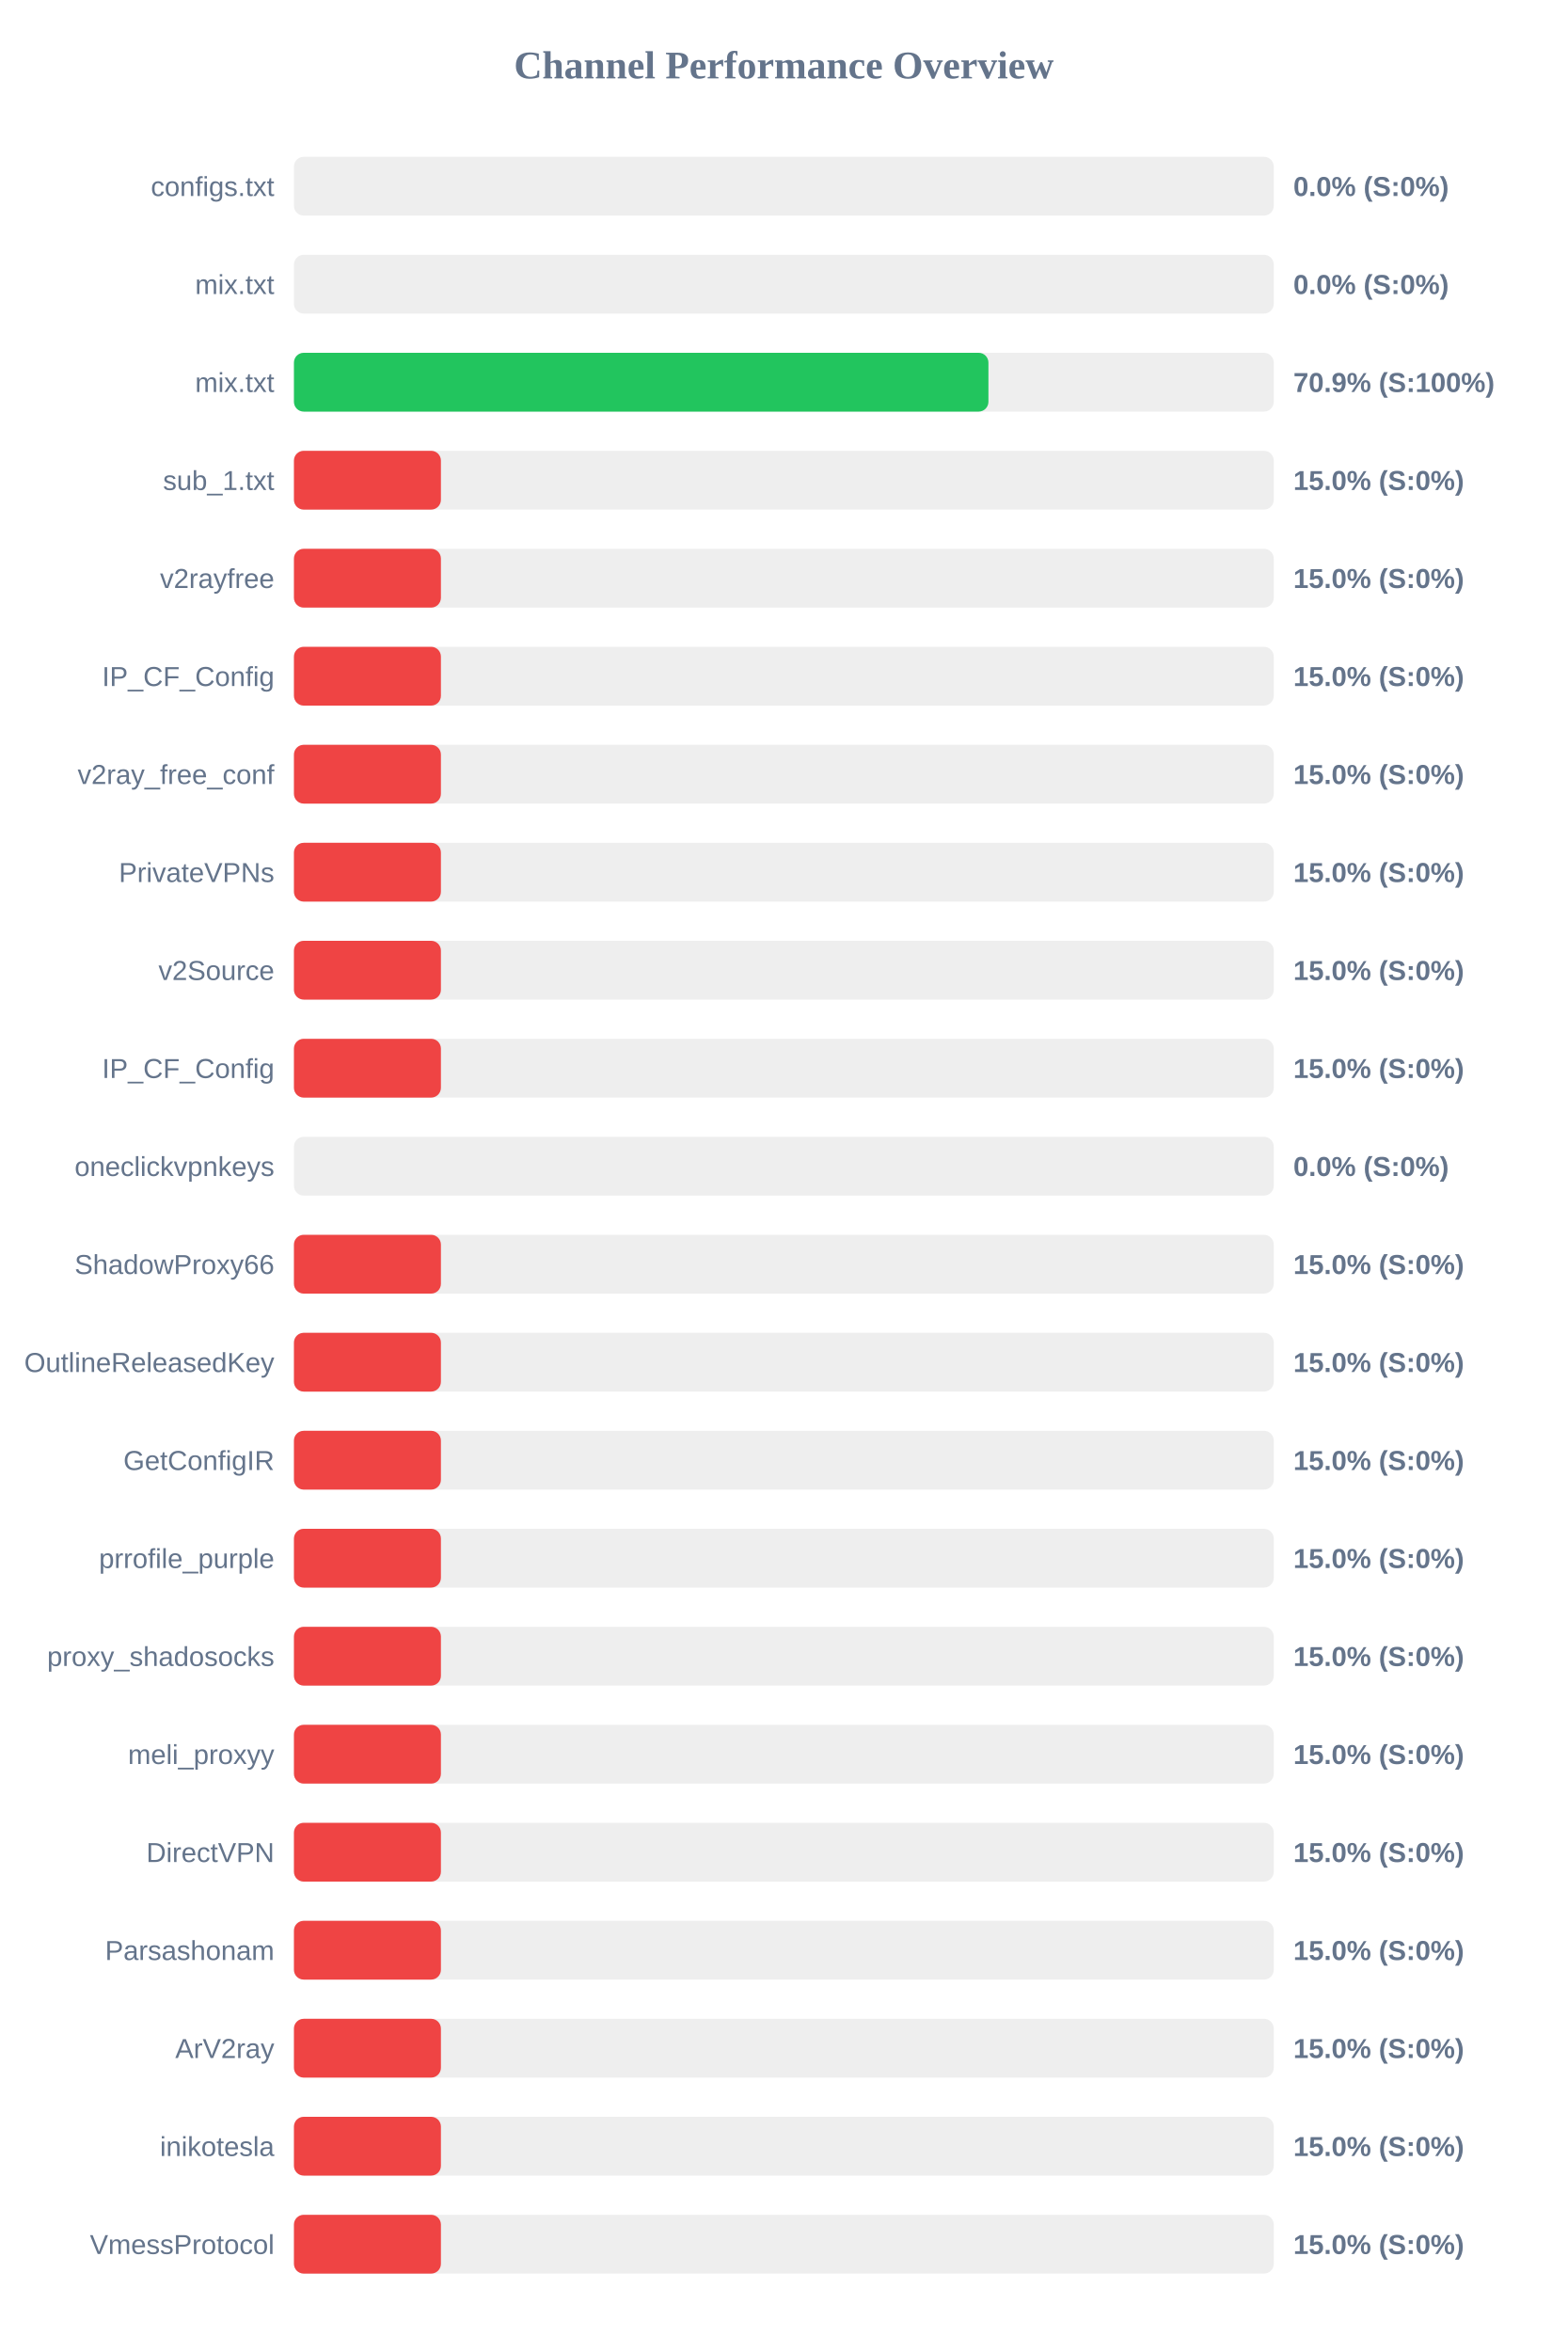
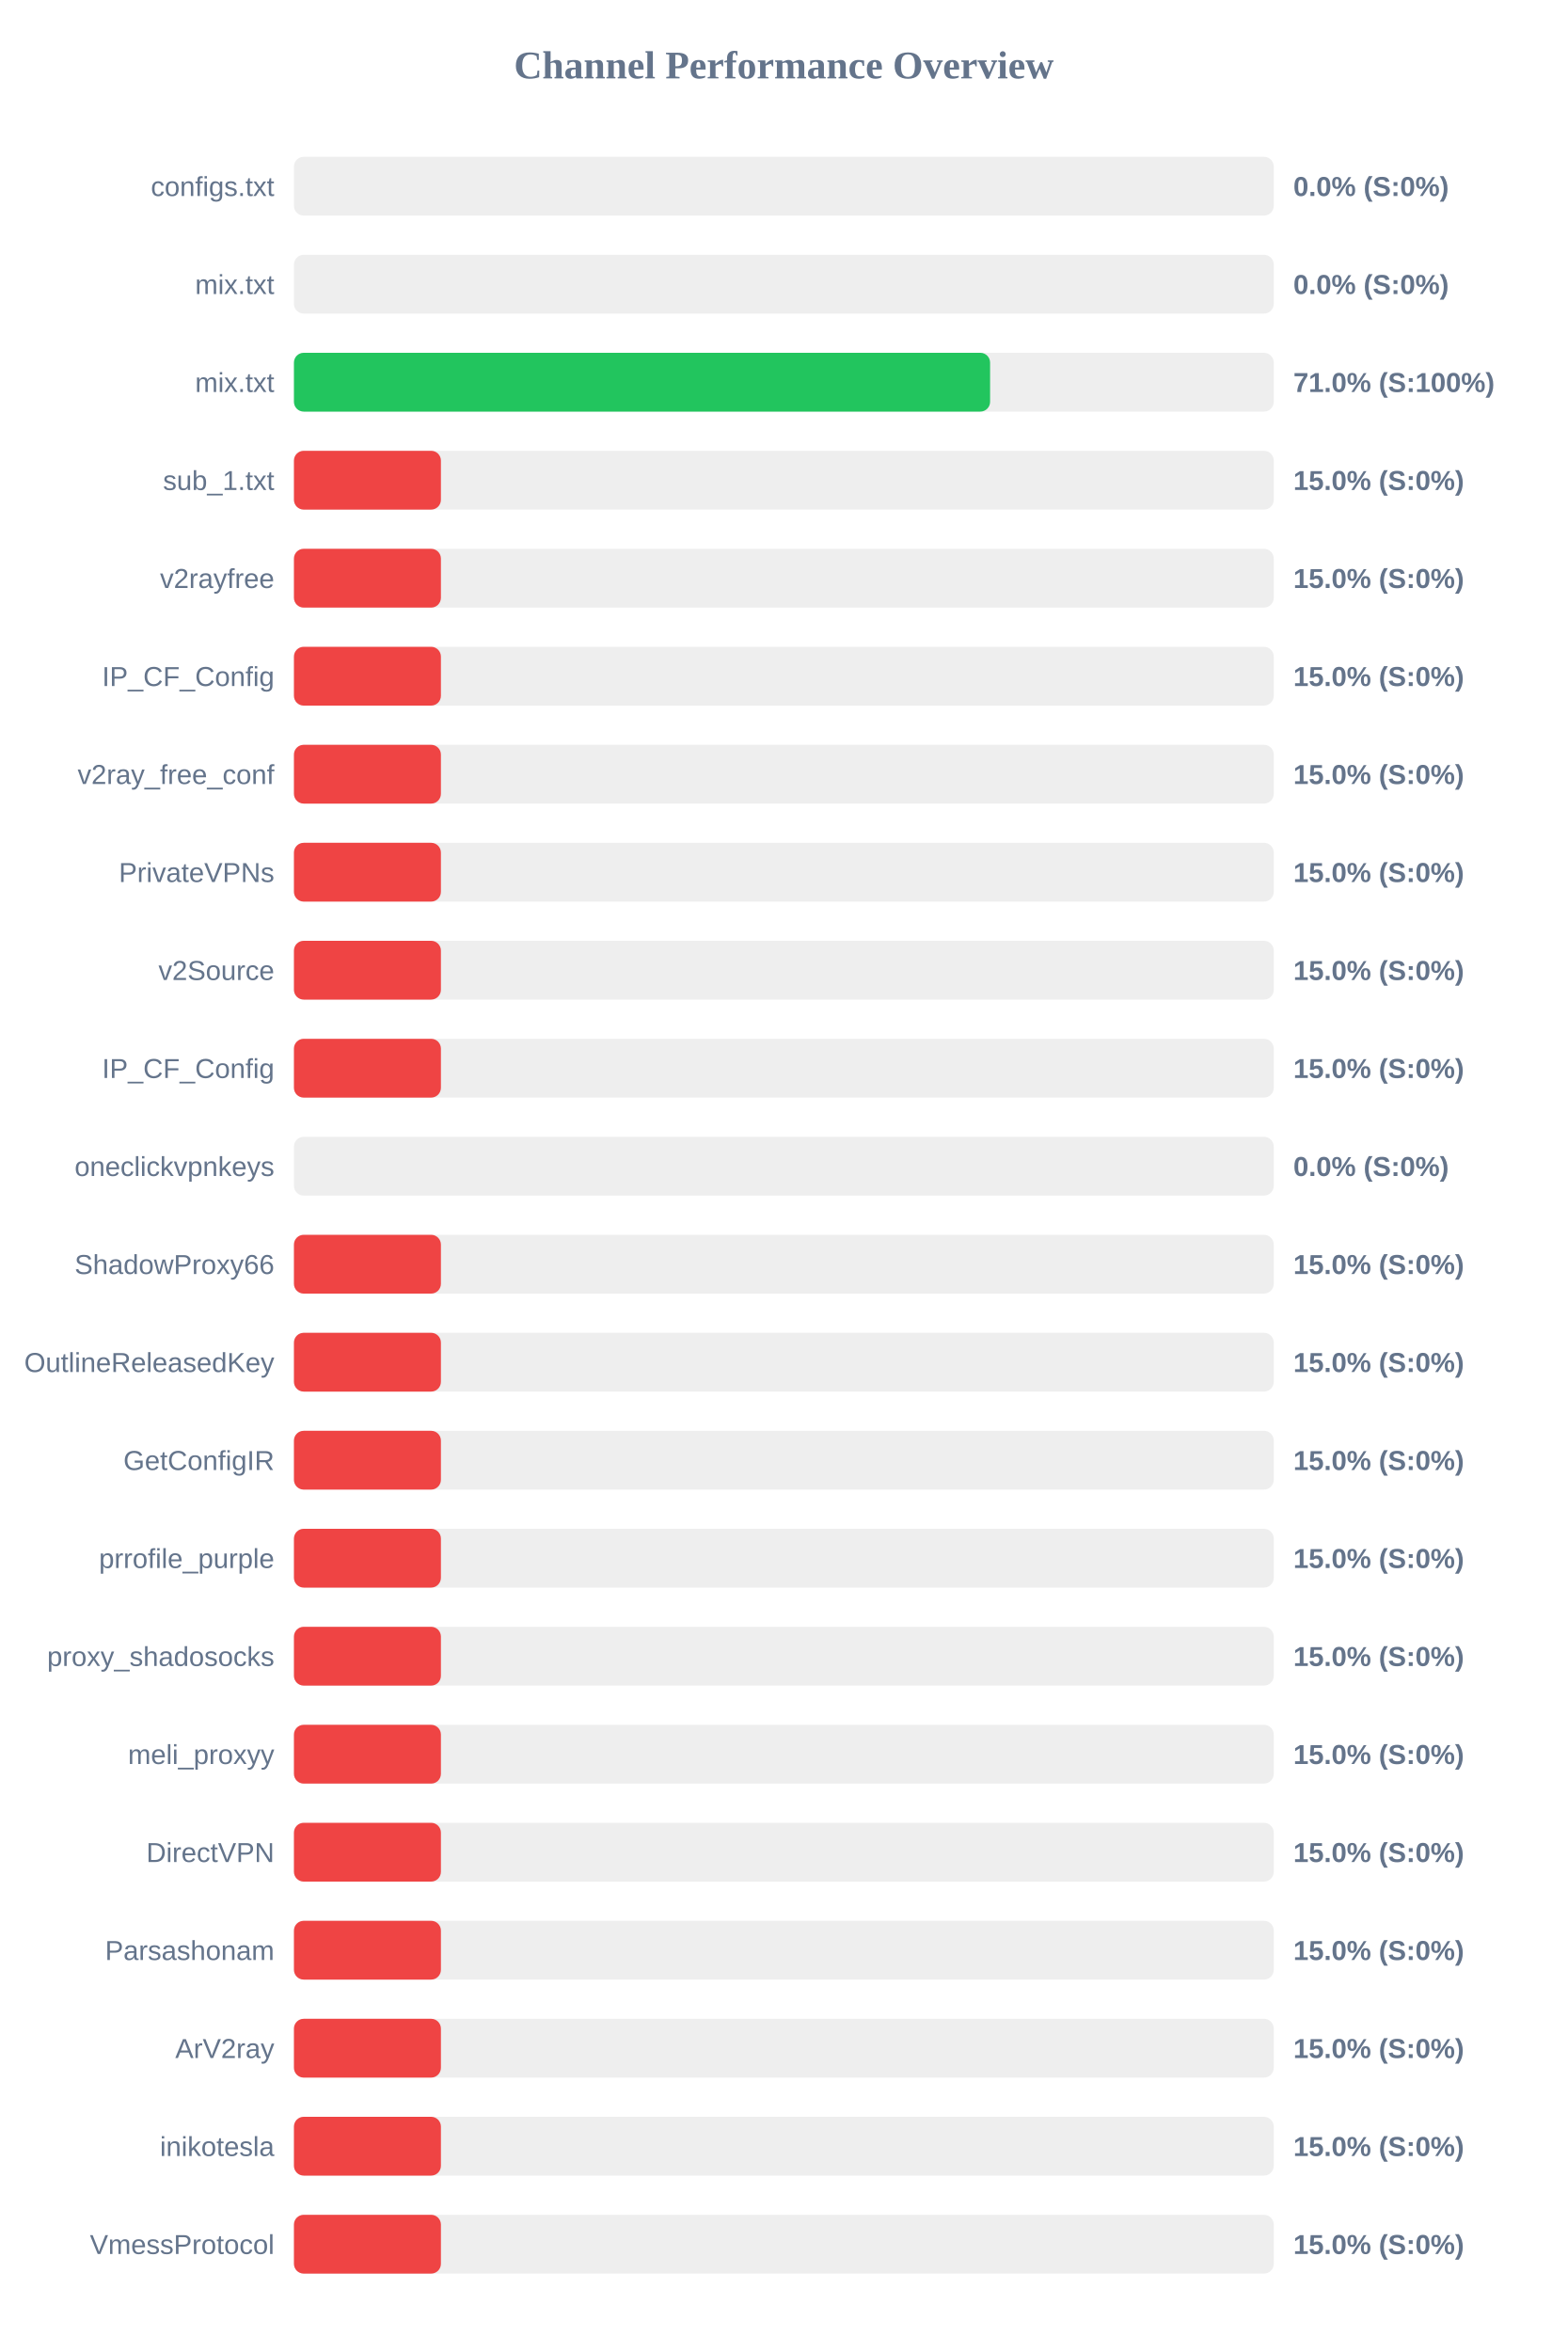
<svg xmlns="http://www.w3.org/2000/svg" width="800" height="1200" version="1.1">
  <style>
        .row { font: 14px Arial; fill: #64748b; }
        .score { font: bold 14px Arial; fill: #64748b; }
    </style>
  <text x="400" y="40" text-anchor="middle" font-size="20px" font-weight="bold" fill="#64748b">Channel Performance Overview</text>
  <rect x="150" y="80" width="500" height="30" fill="#eee" rx="5" />
  <rect x="150" y="80" width="0.0" height="30" fill="#ef4444" rx="5" />
  <text x="140" y="100" text-anchor="end" class="row">configs.txt</text>
  <text x="660" y="100" text-anchor="start" class="score">0.0% (S:0%)</text>
  <rect x="150" y="130" width="500" height="30" fill="#eee" rx="5" />
  <rect x="150" y="130" width="0.0" height="30" fill="#ef4444" rx="5" />
  <text x="140" y="150" text-anchor="end" class="row">mix.txt</text>
  <text x="660" y="150" text-anchor="start" class="score">0.0% (S:0%)</text>
  <rect x="150" y="180" width="500" height="30" fill="#eee" rx="5" />
-   <rect x="150" y="180" width="354.4" height="30" fill="#22c55e" rx="5" />
+   <rect x="150" y="180" width="355.25" height="30" fill="#22c55e" rx="5" />
  <text x="140" y="200" text-anchor="end" class="row">mix.txt</text>
-   <text x="660" y="200" text-anchor="start" class="score">70.9% (S:100%)</text>
+   <text x="660" y="200" text-anchor="start" class="score">71.0% (S:100%)</text>
  <rect x="150" y="230" width="500" height="30" fill="#eee" rx="5" />
  <rect x="150" y="230" width="75.0" height="30" fill="#ef4444" rx="5" />
  <text x="140" y="250" text-anchor="end" class="row">sub_1.txt</text>
  <text x="660" y="250" text-anchor="start" class="score">15.0% (S:0%)</text>
  <rect x="150" y="280" width="500" height="30" fill="#eee" rx="5" />
  <rect x="150" y="280" width="75.0" height="30" fill="#ef4444" rx="5" />
  <text x="140" y="300" text-anchor="end" class="row">v2rayfree</text>
  <text x="660" y="300" text-anchor="start" class="score">15.0% (S:0%)</text>
  <rect x="150" y="330" width="500" height="30" fill="#eee" rx="5" />
  <rect x="150" y="330" width="75.0" height="30" fill="#ef4444" rx="5" />
  <text x="140" y="350" text-anchor="end" class="row">IP_CF_Config</text>
  <text x="660" y="350" text-anchor="start" class="score">15.0% (S:0%)</text>
  <rect x="150" y="380" width="500" height="30" fill="#eee" rx="5" />
  <rect x="150" y="380" width="75.0" height="30" fill="#ef4444" rx="5" />
  <text x="140" y="400" text-anchor="end" class="row">v2ray_free_conf</text>
  <text x="660" y="400" text-anchor="start" class="score">15.0% (S:0%)</text>
  <rect x="150" y="430" width="500" height="30" fill="#eee" rx="5" />
  <rect x="150" y="430" width="75.0" height="30" fill="#ef4444" rx="5" />
  <text x="140" y="450" text-anchor="end" class="row">PrivateVPNs</text>
  <text x="660" y="450" text-anchor="start" class="score">15.0% (S:0%)</text>
  <rect x="150" y="480" width="500" height="30" fill="#eee" rx="5" />
  <rect x="150" y="480" width="75.0" height="30" fill="#ef4444" rx="5" />
  <text x="140" y="500" text-anchor="end" class="row">v2Source</text>
  <text x="660" y="500" text-anchor="start" class="score">15.0% (S:0%)</text>
  <rect x="150" y="530" width="500" height="30" fill="#eee" rx="5" />
  <rect x="150" y="530" width="75.0" height="30" fill="#ef4444" rx="5" />
  <text x="140" y="550" text-anchor="end" class="row">IP_CF_Config</text>
  <text x="660" y="550" text-anchor="start" class="score">15.0% (S:0%)</text>
  <rect x="150" y="580" width="500" height="30" fill="#eee" rx="5" />
  <rect x="150" y="580" width="0.0" height="30" fill="#ef4444" rx="5" />
  <text x="140" y="600" text-anchor="end" class="row">oneclickvpnkeys</text>
  <text x="660" y="600" text-anchor="start" class="score">0.0% (S:0%)</text>
  <rect x="150" y="630" width="500" height="30" fill="#eee" rx="5" />
  <rect x="150" y="630" width="75.0" height="30" fill="#ef4444" rx="5" />
  <text x="140" y="650" text-anchor="end" class="row">ShadowProxy66</text>
  <text x="660" y="650" text-anchor="start" class="score">15.0% (S:0%)</text>
  <rect x="150" y="680" width="500" height="30" fill="#eee" rx="5" />
  <rect x="150" y="680" width="75.0" height="30" fill="#ef4444" rx="5" />
  <text x="140" y="700" text-anchor="end" class="row">OutlineReleasedKey</text>
  <text x="660" y="700" text-anchor="start" class="score">15.0% (S:0%)</text>
  <rect x="150" y="730" width="500" height="30" fill="#eee" rx="5" />
  <rect x="150" y="730" width="75.0" height="30" fill="#ef4444" rx="5" />
  <text x="140" y="750" text-anchor="end" class="row">GetConfigIR</text>
  <text x="660" y="750" text-anchor="start" class="score">15.0% (S:0%)</text>
  <rect x="150" y="780" width="500" height="30" fill="#eee" rx="5" />
  <rect x="150" y="780" width="75.0" height="30" fill="#ef4444" rx="5" />
  <text x="140" y="800" text-anchor="end" class="row">prrofile_purple</text>
  <text x="660" y="800" text-anchor="start" class="score">15.0% (S:0%)</text>
  <rect x="150" y="830" width="500" height="30" fill="#eee" rx="5" />
  <rect x="150" y="830" width="75.0" height="30" fill="#ef4444" rx="5" />
  <text x="140" y="850" text-anchor="end" class="row">proxy_shadosocks</text>
  <text x="660" y="850" text-anchor="start" class="score">15.0% (S:0%)</text>
  <rect x="150" y="880" width="500" height="30" fill="#eee" rx="5" />
  <rect x="150" y="880" width="75.0" height="30" fill="#ef4444" rx="5" />
  <text x="140" y="900" text-anchor="end" class="row">meli_proxyy</text>
  <text x="660" y="900" text-anchor="start" class="score">15.0% (S:0%)</text>
  <rect x="150" y="930" width="500" height="30" fill="#eee" rx="5" />
  <rect x="150" y="930" width="75.0" height="30" fill="#ef4444" rx="5" />
  <text x="140" y="950" text-anchor="end" class="row">DirectVPN</text>
  <text x="660" y="950" text-anchor="start" class="score">15.0% (S:0%)</text>
  <rect x="150" y="980" width="500" height="30" fill="#eee" rx="5" />
  <rect x="150" y="980" width="75.0" height="30" fill="#ef4444" rx="5" />
  <text x="140" y="1000" text-anchor="end" class="row">Parsashonam</text>
  <text x="660" y="1000" text-anchor="start" class="score">15.0% (S:0%)</text>
  <rect x="150" y="1030" width="500" height="30" fill="#eee" rx="5" />
  <rect x="150" y="1030" width="75.0" height="30" fill="#ef4444" rx="5" />
  <text x="140" y="1050" text-anchor="end" class="row">ArV2ray</text>
  <text x="660" y="1050" text-anchor="start" class="score">15.0% (S:0%)</text>
  <rect x="150" y="1080" width="500" height="30" fill="#eee" rx="5" />
  <rect x="150" y="1080" width="75.0" height="30" fill="#ef4444" rx="5" />
  <text x="140" y="1100" text-anchor="end" class="row">inikotesla</text>
  <text x="660" y="1100" text-anchor="start" class="score">15.0% (S:0%)</text>
  <rect x="150" y="1130" width="500" height="30" fill="#eee" rx="5" />
  <rect x="150" y="1130" width="75.0" height="30" fill="#ef4444" rx="5" />
  <text x="140" y="1150" text-anchor="end" class="row">VmessProtocol</text>
  <text x="660" y="1150" text-anchor="start" class="score">15.0% (S:0%)</text>
</svg>
